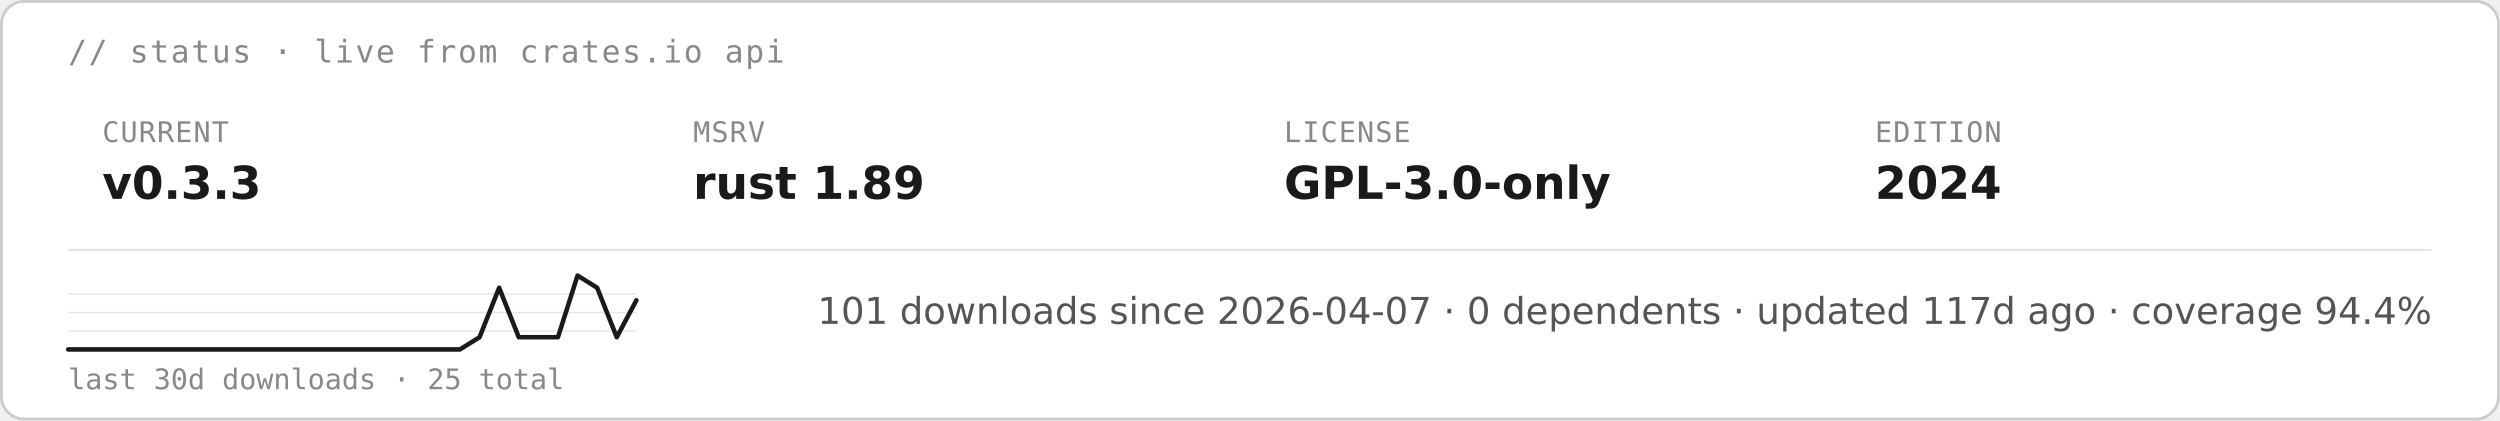
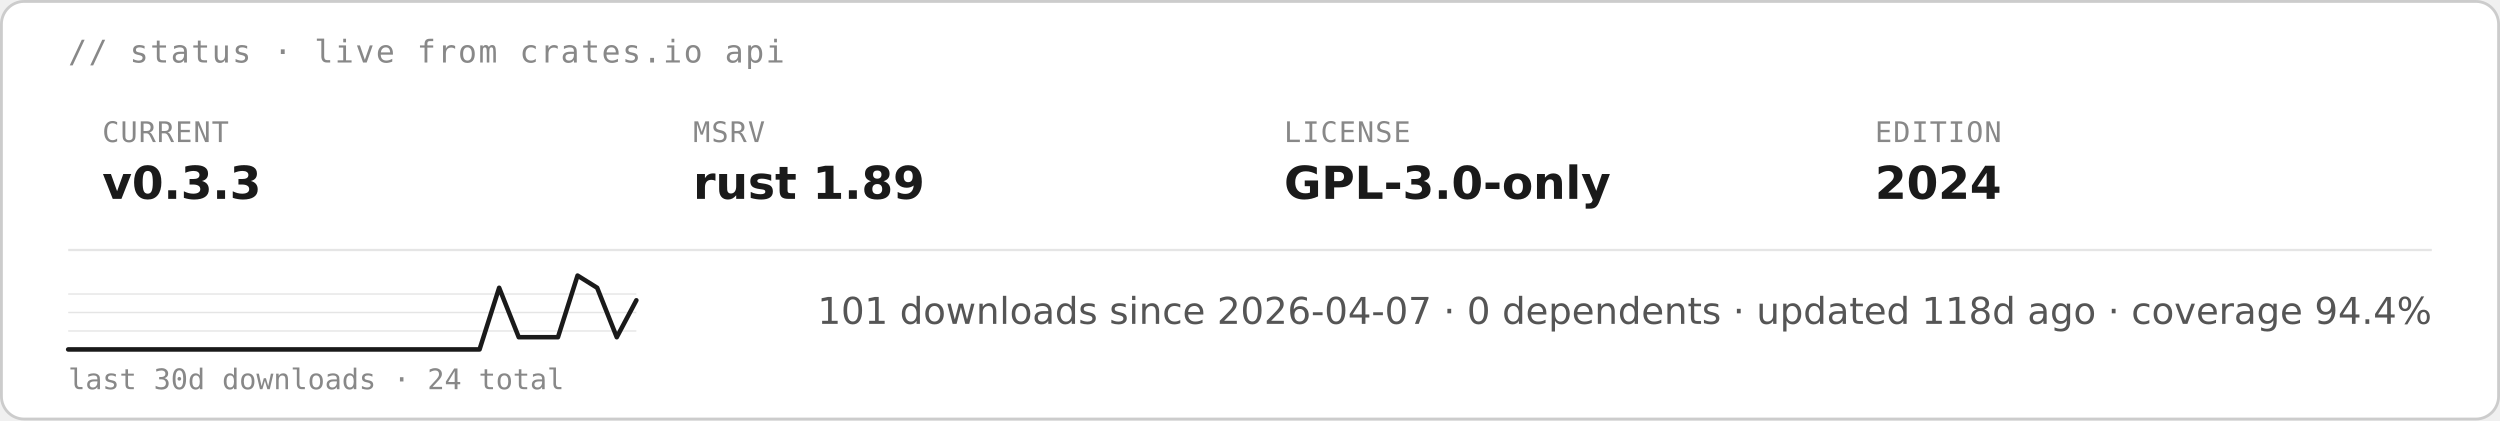
<svg xmlns="http://www.w3.org/2000/svg" height="auto" aria-label="starsight live status · v0.3.3 · rust 1.89 · GPL-3.0-only (light)" viewBox="0 0 880 148">
  <rect width="879" height="147" x=".5" y=".5" fill="#fff" stroke="#ccc" rx="8" />
  <text x="24" y="22" fill="#888" font-family="&quot;DejaVu Sans Mono&quot;, ui-monospace, SFMono-Regular, Menlo, Consolas, monospace" font-size="11" letter-spacing=".6">// status · live from crates.io api</text>
  <text x="36" y="50" fill="#888" font-family="&quot;DejaVu Sans Mono&quot;, ui-monospace, SFMono-Regular, Menlo, Consolas, monospace" font-size="10" letter-spacing=".4">CURRENT</text>
  <text x="36" y="70" fill="#1a1a1a" font-family="&quot;DejaVu Sans&quot;, -apple-system, BlinkMacSystemFont, &quot;Segoe UI&quot;, Roboto, Helvetica, Arial, sans-serif" font-size="16" font-weight="700">v0.3.3</text>
  <text x="244" y="50" fill="#888" font-family="&quot;DejaVu Sans Mono&quot;, ui-monospace, SFMono-Regular, Menlo, Consolas, monospace" font-size="10" letter-spacing=".4">MSRV</text>
  <text x="244" y="70" fill="#1a1a1a" font-family="&quot;DejaVu Sans&quot;, -apple-system, BlinkMacSystemFont, &quot;Segoe UI&quot;, Roboto, Helvetica, Arial, sans-serif" font-size="16" font-weight="700">rust 1.89</text>
  <text x="452" y="50" fill="#888" font-family="&quot;DejaVu Sans Mono&quot;, ui-monospace, SFMono-Regular, Menlo, Consolas, monospace" font-size="10" letter-spacing=".4">LICENSE</text>
  <text x="452" y="70" fill="#1a1a1a" font-family="&quot;DejaVu Sans&quot;, -apple-system, BlinkMacSystemFont, &quot;Segoe UI&quot;, Roboto, Helvetica, Arial, sans-serif" font-size="16" font-weight="700">GPL-3.0-only</text>
  <text x="660" y="50" fill="#888" font-family="&quot;DejaVu Sans Mono&quot;, ui-monospace, SFMono-Regular, Menlo, Consolas, monospace" font-size="10" letter-spacing=".4">EDITION</text>
  <text x="660" y="70" fill="#1a1a1a" font-family="&quot;DejaVu Sans&quot;, -apple-system, BlinkMacSystemFont, &quot;Segoe UI&quot;, Roboto, Helvetica, Arial, sans-serif" font-size="16" font-weight="700">2024</text>
  <path stroke="#e5e5e5" stroke-width=".8" d="M24 88h832" />
  <path stroke="#e5e5e5" stroke-width=".5" d="M24 116.5h200M24 110h200m-200-6.5h200" />
-   <path fill="none" stroke="#1a1a1a" stroke-linecap="round" stroke-linejoin="round" stroke-width="1.6" d="M24 123h137.9l6.9-4.3 6.9-17.4 6.9 17.4h13.8l6.9-21.7 6.9 4.3 6.9 17.4 6.9-13" />
-   <text x="24" y="137" fill="#888" font-family="&quot;DejaVu Sans Mono&quot;, ui-monospace, SFMono-Regular, Menlo, Consolas, monospace" font-size="10">last 30d downloads · 25 total</text>
-   <text x="856" y="114" fill="#555" font-family="&quot;DejaVu Sans&quot;, -apple-system, BlinkMacSystemFont, &quot;Segoe UI&quot;, Roboto, Helvetica, Arial, sans-serif" font-size="13" text-anchor="end">101 downloads since 2026-04-07  ·  0 dependents  ·  updated 117d ago  ·  coverage 94.4%</text>
+   <path fill="none" stroke="#1a1a1a" stroke-linecap="round" stroke-linejoin="round" stroke-width="1.6" d="M24 123h144.8l6.9-21.7 6.9 17.4h13.8l6.9-21.7 6.9 4.3 6.9 17.4 6.9-13" />
+   <text x="24" y="137" fill="#888" font-family="&quot;DejaVu Sans Mono&quot;, ui-monospace, SFMono-Regular, Menlo, Consolas, monospace" font-size="10">last 30d downloads · 24 total</text>
+   <text x="856" y="114" fill="#555" font-family="&quot;DejaVu Sans&quot;, -apple-system, BlinkMacSystemFont, &quot;Segoe UI&quot;, Roboto, Helvetica, Arial, sans-serif" font-size="13" text-anchor="end">101 downloads since 2026-04-07  ·  0 dependents  ·  updated 118d ago  ·  coverage 94.4%</text>
</svg>
